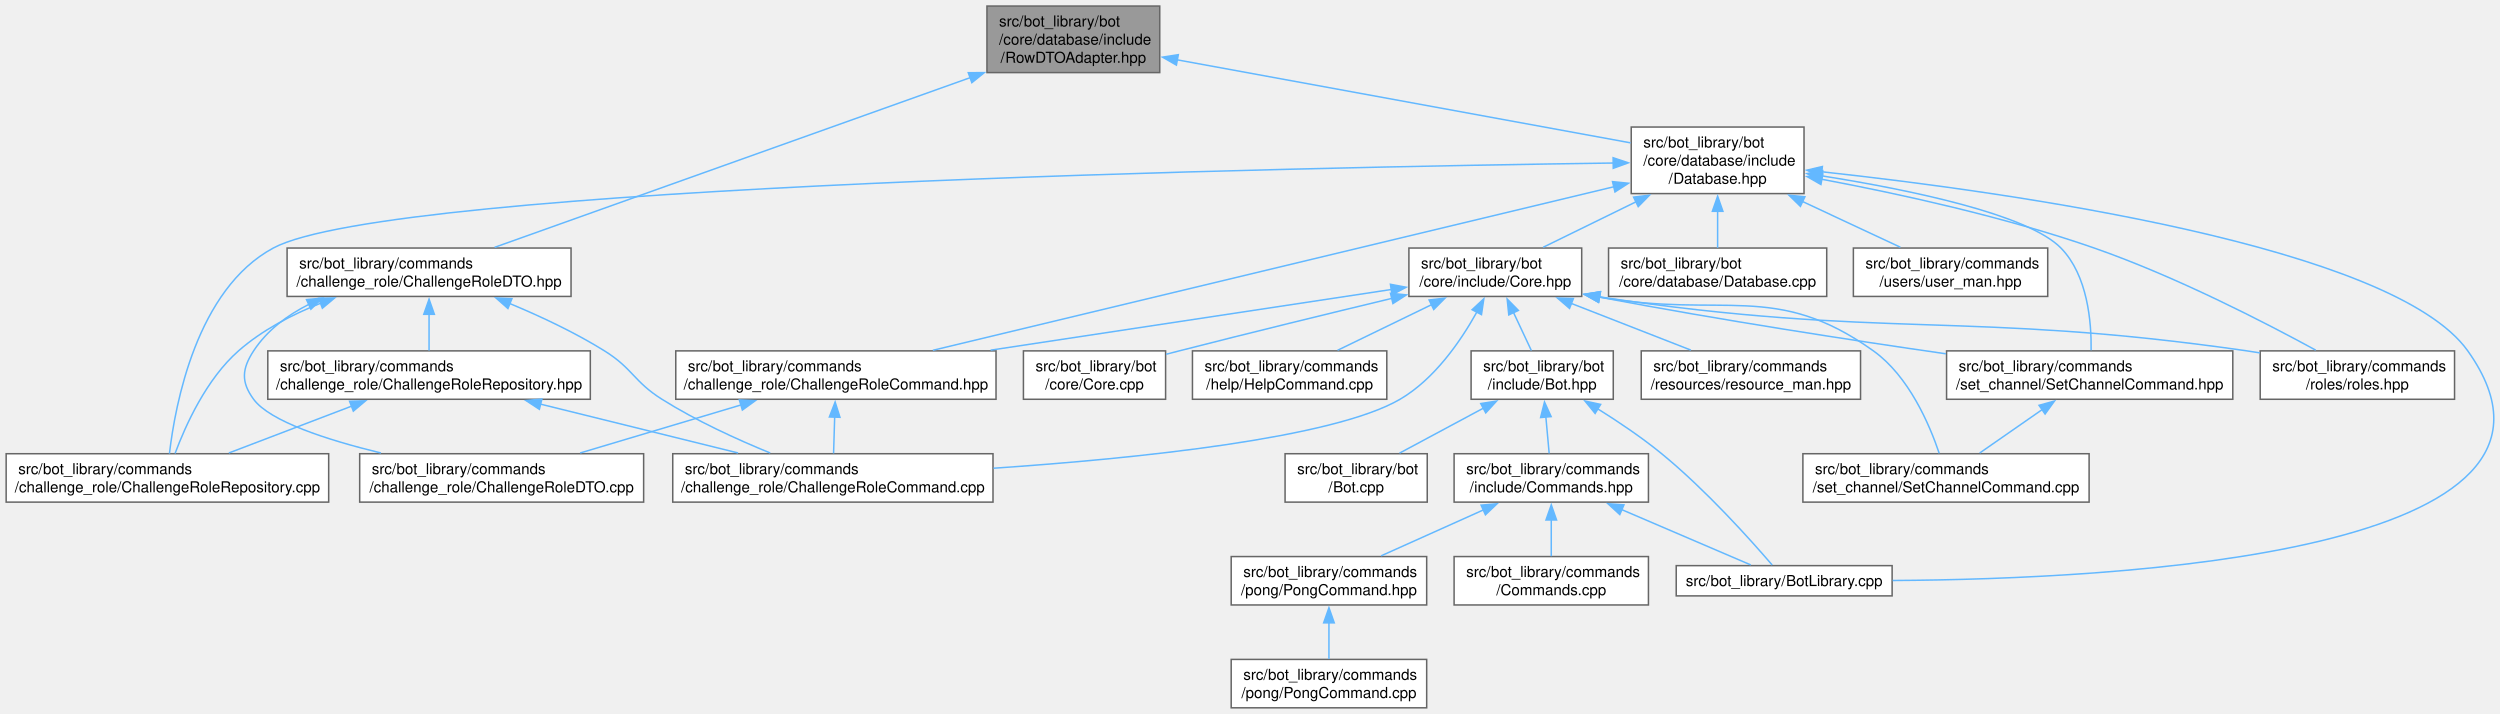
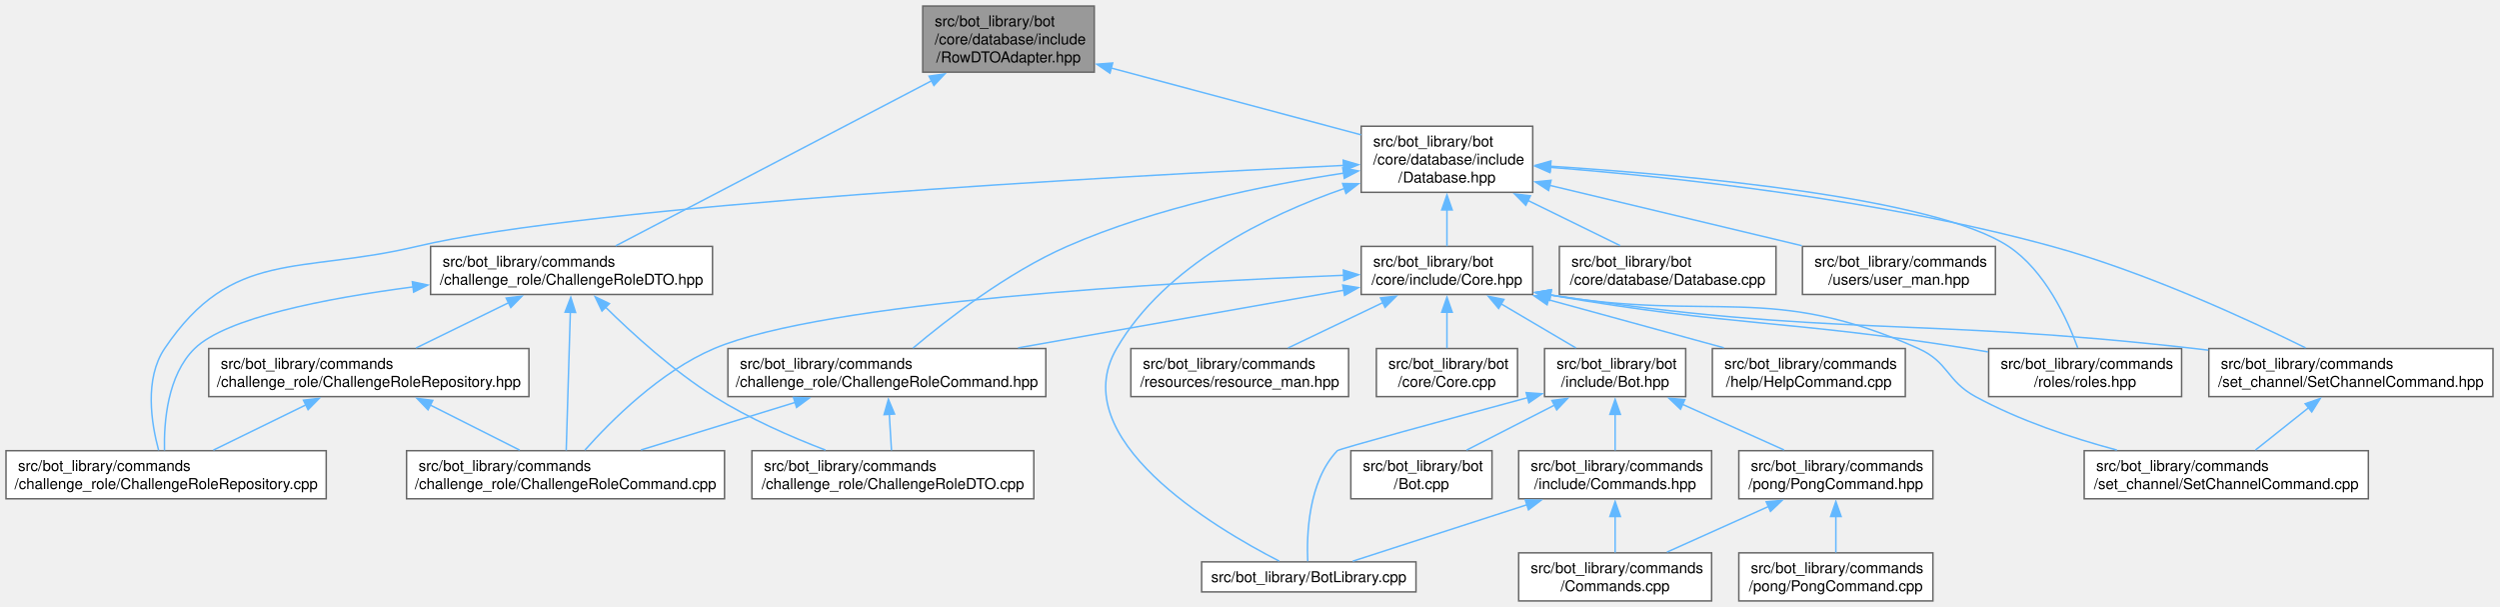
- <svg xmlns="http://www.w3.org/2000/svg" xmlns:xlink="http://www.w3.org/1999/xlink" width="1653pt" height="472pt" viewBox="0.00 0.00 1652.86 472.00">
-   <g id="graph0" class="graph" transform="scale(1 1) rotate(0) translate(4 468)">
+ <svg xmlns="http://www.w3.org/2000/svg" xmlns:xlink="http://www.w3.org/1999/xlink" width="1664pt" height="404pt" viewBox="0.00 0.00 1664.25 404.00">
+   <g id="graph0" class="graph" transform="scale(1 1) rotate(0) translate(4 400)">
    <g id="Node000001" class="node">
      <g id="a_Node000001">
        <a xlink:title=" ">
-           <polygon fill="#999999" stroke="#666666" points="762.75,-464 648.5,-464 648.5,-420 762.75,-420 762.75,-464" />
-           <text text-anchor="start" x="656.5" y="-450.5" font-family="Helvetica,sans-Serif" font-size="10.00">src/bot_library/bot</text>
-           <text text-anchor="start" x="656.5" y="-438.5" font-family="Helvetica,sans-Serif" font-size="10.00">/core/database/include</text>
-           <text text-anchor="middle" x="705.62" y="-426.5" font-family="Helvetica,sans-Serif" font-size="10.00">/RowDTOAdapter.hpp</text>
+           <polygon fill="#999999" stroke="#666666" points="724.75,-396 610.5,-396 610.5,-352 724.75,-352 724.75,-396" />
+           <text text-anchor="start" x="618.5" y="-382.5" font-family="Helvetica,sans-Serif" font-size="10.00">src/bot_library/bot</text>
+           <text text-anchor="start" x="618.5" y="-370.5" font-family="Helvetica,sans-Serif" font-size="10.00">/core/database/include</text>
+           <text text-anchor="middle" x="667.62" y="-358.5" font-family="Helvetica,sans-Serif" font-size="10.00">/RowDTOAdapter.hpp</text>
        </a>
      </g>
    </g>
    <g id="Node000002" class="node">
      <g id="a_Node000002">
        <a xlink:href="Database_8hpp.html" target="_top" xlink:title=" ">
-           <polygon fill="white" stroke="#666666" points="1188.75,-384 1074.5,-384 1074.5,-340 1188.75,-340 1188.75,-384" />
-           <text text-anchor="start" x="1082.5" y="-370.5" font-family="Helvetica,sans-Serif" font-size="10.00">src/bot_library/bot</text>
-           <text text-anchor="start" x="1082.5" y="-358.5" font-family="Helvetica,sans-Serif" font-size="10.00">/core/database/include</text>
-           <text text-anchor="middle" x="1131.62" y="-346.5" font-family="Helvetica,sans-Serif" font-size="10.00">/Database.hpp</text>
+           <polygon fill="white" stroke="#666666" points="1016.75,-316 902.5,-316 902.5,-272 1016.75,-272 1016.75,-316" />
+           <text text-anchor="start" x="910.5" y="-302.5" font-family="Helvetica,sans-Serif" font-size="10.00">src/bot_library/bot</text>
+           <text text-anchor="start" x="910.5" y="-290.5" font-family="Helvetica,sans-Serif" font-size="10.00">/core/database/include</text>
+           <text text-anchor="middle" x="959.62" y="-278.5" font-family="Helvetica,sans-Serif" font-size="10.00">/Database.hpp</text>
        </a>
      </g>
    </g>
    <g id="edge1_Node000001_Node000002" class="edge">
      <g id="a_edge1_Node000001_Node000002">
        <a xlink:title=" ">
-           <path fill="none" stroke="#63b8ff" d="M774.19,-428.45C857.38,-413.21 996.17,-387.8 1074.06,-373.54" />
-           <polygon fill="#63b8ff" stroke="#63b8ff" points="773.77,-424.96 764.57,-430.21 775.03,-431.85 773.77,-424.96" />
+           <path fill="none" stroke="#63b8ff" d="M735.81,-354.79C786.41,-341.27 854.64,-323.04 902.41,-310.28" />
+           <polygon fill="#63b8ff" stroke="#63b8ff" points="735.19,-351.33 726.43,-357.29 736.99,-358.09 735.19,-351.33" />
        </a>
      </g>
    </g>
    <g id="Node000023" class="node">
      <g id="a_Node000023">
        <a xlink:href="ChallengeRoleDTO_8hpp.html" target="_top" xlink:title=" ">
-           <polygon fill="white" stroke="#666666" points="373.5,-304 185.75,-304 185.75,-272 373.5,-272 373.5,-304" />
-           <text text-anchor="start" x="193.75" y="-290.5" font-family="Helvetica,sans-Serif" font-size="10.00">src/bot_library/commands</text>
-           <text text-anchor="middle" x="279.62" y="-278.5" font-family="Helvetica,sans-Serif" font-size="10.00">/challenge_role/ChallengeRoleDTO.hpp</text>
-         </a>
-       </g>
-     </g>
-     <g id="edge29_Node000001_Node000023" class="edge">
-       <g id="a_edge29_Node000001_Node000023">
-         <a xlink:title=" ">
-           <path fill="none" stroke="#63b8ff" d="M637.44,-416.67C548.96,-385.1 397.14,-330.93 322.97,-304.47" />
-           <polygon fill="#63b8ff" stroke="#63b8ff" points="636.15,-419.93 646.75,-419.99 638.51,-413.33 636.15,-419.93" />
+           <polygon fill="white" stroke="#666666" points="470.5,-236 282.75,-236 282.75,-204 470.5,-204 470.5,-236" />
+           <text text-anchor="start" x="290.75" y="-222.5" font-family="Helvetica,sans-Serif" font-size="10.00">src/bot_library/commands</text>
+           <text text-anchor="middle" x="376.62" y="-210.5" font-family="Helvetica,sans-Serif" font-size="10.00">/challenge_role/ChallengeRoleDTO.hpp</text>
+         </a>
+       </g>
+     </g>
+     <g id="edge30_Node000001_Node000023" class="edge">
+       <g id="a_edge30_Node000001_Node000023">
+         <a xlink:title=" ">
+           <path fill="none" stroke="#63b8ff" d="M616.36,-346.22C555.28,-314.32 455.33,-262.11 406.02,-236.36" />
+           <polygon fill="#63b8ff" stroke="#63b8ff" points="614.72,-349.32 625.21,-350.84 617.96,-343.11 614.72,-349.32" />
        </a>
      </g>
    </g>
    <g id="Node000003" class="node">
      <g id="a_Node000003">
        <a xlink:href="BotLibrary_8cpp.html" target="_top" xlink:title=" ">
-           <polygon fill="white" stroke="#666666" points="1247,-94 1104.25,-94 1104.25,-74 1247,-74 1247,-94" />
-           <text text-anchor="middle" x="1175.62" y="-80.5" font-family="Helvetica,sans-Serif" font-size="10.00">src/bot_library/BotLibrary.cpp</text>
+           <polygon fill="white" stroke="#666666" points="939,-26 796.25,-26 796.25,-6 939,-6 939,-26" />
+           <text text-anchor="middle" x="867.62" y="-12.5" font-family="Helvetica,sans-Serif" font-size="10.00">src/bot_library/BotLibrary.cpp</text>
        </a>
      </g>
    </g>
    <g id="edge2_Node000002_Node000003" class="edge">
      <g id="a_edge2_Node000002_Node000003">
        <a xlink:title=" ">
-           <path fill="none" stroke="#63b8ff" d="M1200.32,-354.44C1324.54,-340.96 1578.26,-305.38 1627.62,-236 1723.02,-101.93 1397.41,-85.04 1247.35,-84.17" />
-           <polygon fill="#63b8ff" stroke="#63b8ff" points="1200.15,-350.94 1190.58,-355.48 1200.89,-357.9 1200.15,-350.94" />
+           <path fill="none" stroke="#63b8ff" d="M891.4,-274.6C839.65,-256.66 772.06,-223.74 739.62,-168 704.79,-108.15 804.1,-48.97 847.96,-26.48" />
+           <polygon fill="#63b8ff" stroke="#63b8ff" points="890.15,-277.87 900.75,-277.72 892.37,-271.23 890.15,-277.87" />
        </a>
      </g>
    </g>
    <g id="Node000004" class="node">
      <g id="a_Node000004">
        <a xlink:href="Database_8cpp.html" target="_top" xlink:title=" ">
-           <polygon fill="white" stroke="#666666" points="1203.75,-304 1059.5,-304 1059.5,-272 1203.75,-272 1203.75,-304" />
-           <text text-anchor="start" x="1067.5" y="-290.5" font-family="Helvetica,sans-Serif" font-size="10.00">src/bot_library/bot</text>
-           <text text-anchor="middle" x="1131.62" y="-278.5" font-family="Helvetica,sans-Serif" font-size="10.00">/core/database/Database.cpp</text>
+           <polygon fill="white" stroke="#666666" points="1178.75,-236 1034.5,-236 1034.5,-204 1178.75,-204 1178.75,-236" />
+           <text text-anchor="start" x="1042.5" y="-222.5" font-family="Helvetica,sans-Serif" font-size="10.00">src/bot_library/bot</text>
+           <text text-anchor="middle" x="1106.62" y="-210.5" font-family="Helvetica,sans-Serif" font-size="10.00">/core/database/Database.cpp</text>
        </a>
      </g>
    </g>
    <g id="edge3_Node000002_Node000004" class="edge">
      <g id="a_edge3_Node000002_Node000004">
        <a xlink:title=" ">
-           <path fill="none" stroke="#63b8ff" d="M1131.62,-328.53C1131.62,-320.02 1131.62,-311.24 1131.62,-304.13" />
-           <polygon fill="#63b8ff" stroke="#63b8ff" points="1128.13,-328.27 1131.63,-338.27 1135.13,-328.27 1128.13,-328.27" />
+           <path fill="none" stroke="#63b8ff" d="M1013.57,-266.58C1034.22,-256.46 1057.09,-245.26 1074.99,-236.5" />
+           <polygon fill="#63b8ff" stroke="#63b8ff" points="1012.13,-263.38 1004.69,-270.93 1015.21,-269.67 1012.13,-263.38" />
        </a>
      </g>
    </g>
    <g id="Node000005" class="node">
      <g id="a_Node000005">
        <a xlink:href="Core_8hpp.html" target="_top" xlink:title=" ">
-           <polygon fill="white" stroke="#666666" points="1041.75,-304 927.5,-304 927.5,-272 1041.75,-272 1041.75,-304" />
-           <text text-anchor="start" x="935.5" y="-290.5" font-family="Helvetica,sans-Serif" font-size="10.00">src/bot_library/bot</text>
-           <text text-anchor="middle" x="984.62" y="-278.5" font-family="Helvetica,sans-Serif" font-size="10.00">/core/include/Core.hpp</text>
+           <polygon fill="white" stroke="#666666" points="1016.75,-236 902.5,-236 902.5,-204 1016.75,-204 1016.75,-236" />
+           <text text-anchor="start" x="910.5" y="-222.5" font-family="Helvetica,sans-Serif" font-size="10.00">src/bot_library/bot</text>
+           <text text-anchor="middle" x="959.62" y="-210.5" font-family="Helvetica,sans-Serif" font-size="10.00">/core/include/Core.hpp</text>
        </a>
      </g>
    </g>
    <g id="edge4_Node000002_Node000005" class="edge">
      <g id="a_edge4_Node000002_Node000005">
        <a xlink:title=" ">
-           <path fill="none" stroke="#63b8ff" d="M1077.68,-334.58C1057.03,-324.46 1034.16,-313.26 1016.26,-304.5" />
-           <polygon fill="#63b8ff" stroke="#63b8ff" points="1076.04,-337.67 1086.56,-338.93 1079.12,-331.38 1076.04,-337.67" />
+           <path fill="none" stroke="#63b8ff" d="M959.62,-260.53C959.62,-252.02 959.62,-243.24 959.62,-236.13" />
+           <polygon fill="#63b8ff" stroke="#63b8ff" points="956.13,-260.27 959.63,-270.27 963.13,-260.27 956.13,-260.27" />
        </a>
      </g>
    </g>
    <g id="Node000014" class="node">
      <g id="a_Node000014">
        <a xlink:href="ChallengeRoleCommand_8hpp.html" target="_top" xlink:title=" ">
-           <polygon fill="white" stroke="#666666" points="654.5,-236 442.75,-236 442.75,-204 654.5,-204 654.5,-236" />
-           <text text-anchor="start" x="450.75" y="-222.5" font-family="Helvetica,sans-Serif" font-size="10.00">src/bot_library/commands</text>
-           <text text-anchor="middle" x="548.62" y="-210.5" font-family="Helvetica,sans-Serif" font-size="10.00">/challenge_role/ChallengeRoleCommand.hpp</text>
-         </a>
-       </g>
-     </g>
-     <g id="edge24_Node000002_Node000014" class="edge">
-       <g id="a_edge24_Node000002_Node000014">
-         <a xlink:title=" ">
-           <path fill="none" stroke="#63b8ff" d="M1063.16,-344.56C949.5,-317.26 723.44,-262.98 612.73,-236.39" />
-           <polygon fill="#63b8ff" stroke="#63b8ff" points="1062.12,-347.91 1072.66,-346.84 1063.75,-341.1 1062.12,-347.91" />
+           <polygon fill="white" stroke="#666666" points="692.5,-168 480.75,-168 480.75,-136 692.5,-136 692.5,-168" />
+           <text text-anchor="start" x="488.75" y="-154.5" font-family="Helvetica,sans-Serif" font-size="10.00">src/bot_library/commands</text>
+           <text text-anchor="middle" x="586.62" y="-142.5" font-family="Helvetica,sans-Serif" font-size="10.00">/challenge_role/ChallengeRoleCommand.hpp</text>
+         </a>
+       </g>
+     </g>
+     <g id="edge25_Node000002_Node000014" class="edge">
+       <g id="a_edge25_Node000002_Node000014">
+         <a xlink:title=" ">
+           <path fill="none" stroke="#63b8ff" d="M891,-284.8C838.8,-276.86 766.07,-262.07 706.62,-236 666.72,-218.5 626.27,-187.05 604.02,-168.29" />
+           <polygon fill="#63b8ff" stroke="#63b8ff" points="890.25,-288.23 900.65,-286.22 891.26,-281.3 890.25,-288.23" />
        </a>
      </g>
    </g>
    <g id="Node000018" class="node">
      <g id="a_Node000018">
        <a xlink:href="roles_8hpp.html" target="_top" xlink:title=" ">
-           <polygon fill="white" stroke="#666666" points="1618.88,-236 1490.38,-236 1490.38,-204 1618.88,-204 1618.88,-236" />
-           <text text-anchor="start" x="1498.38" y="-222.5" font-family="Helvetica,sans-Serif" font-size="10.00">src/bot_library/commands</text>
-           <text text-anchor="middle" x="1554.62" y="-210.5" font-family="Helvetica,sans-Serif" font-size="10.00">/roles/roles.hpp</text>
-         </a>
-       </g>
-     </g>
-     <g id="edge26_Node000002_Node000018" class="edge">
-       <g id="a_edge26_Node000002_Node000018">
-         <a xlink:title=" ">
-           <path fill="none" stroke="#63b8ff" d="M1200.39,-349.48C1251.04,-339.98 1321.15,-324.71 1380.62,-304 1434.36,-285.29 1493.46,-254.83 1527.1,-236.47" />
-           <polygon fill="#63b8ff" stroke="#63b8ff" points="1199.93,-346 1190.73,-351.26 1201.2,-352.89 1199.93,-346" />
+           <polygon fill="white" stroke="#666666" points="1448.88,-168 1320.38,-168 1320.38,-136 1448.88,-136 1448.88,-168" />
+           <text text-anchor="start" x="1328.38" y="-154.5" font-family="Helvetica,sans-Serif" font-size="10.00">src/bot_library/commands</text>
+           <text text-anchor="middle" x="1384.62" y="-142.5" font-family="Helvetica,sans-Serif" font-size="10.00">/roles/roles.hpp</text>
+         </a>
+       </g>
+     </g>
+     <g id="edge27_Node000002_Node000018" class="edge">
+       <g id="a_edge27_Node000002_Node000018">
+         <a xlink:title=" ">
+           <path fill="none" stroke="#63b8ff" d="M1028.56,-289.38C1122.55,-283.3 1284.82,-268.36 1333.62,-236 1358.01,-219.83 1372.73,-187.61 1379.71,-168.42" />
+           <polygon fill="#63b8ff" stroke="#63b8ff" points="1028.44,-285.88 1018.68,-290 1028.88,-292.87 1028.44,-285.88" />
        </a>
      </g>
    </g>
    <g id="Node000020" class="node">
      <g id="a_Node000020">
        <a xlink:href="SetChannelCommand_8hpp.html" target="_top" xlink:title=" ">
-           <polygon fill="white" stroke="#666666" points="1472.25,-236 1283,-236 1283,-204 1472.25,-204 1472.25,-236" />
-           <text text-anchor="start" x="1291" y="-222.5" font-family="Helvetica,sans-Serif" font-size="10.00">src/bot_library/commands</text>
-           <text text-anchor="middle" x="1377.62" y="-210.5" font-family="Helvetica,sans-Serif" font-size="10.00">/set_channel/SetChannelCommand.hpp</text>
-         </a>
-       </g>
-     </g>
-     <g id="edge27_Node000002_Node000020" class="edge">
-       <g id="a_edge27_Node000002_Node000020">
-         <a xlink:title=" ">
-           <path fill="none" stroke="#63b8ff" d="M1200.25,-351.77C1258.73,-342.5 1336.69,-326.4 1358.62,-304 1376.31,-285.94 1378.85,-254.97 1378.58,-236.4" />
-           <polygon fill="#63b8ff" stroke="#63b8ff" points="1200.05,-348.25 1190.7,-353.24 1201.11,-355.17 1200.05,-348.25" />
+           <polygon fill="white" stroke="#666666" points="1656.25,-168 1467,-168 1467,-136 1656.25,-136 1656.25,-168" />
+           <text text-anchor="start" x="1475" y="-154.5" font-family="Helvetica,sans-Serif" font-size="10.00">src/bot_library/commands</text>
+           <text text-anchor="middle" x="1561.62" y="-142.5" font-family="Helvetica,sans-Serif" font-size="10.00">/set_channel/SetChannelCommand.hpp</text>
+         </a>
+       </g>
+     </g>
+     <g id="edge28_Node000002_Node000020" class="edge">
+       <g id="a_edge28_Node000002_Node000020">
+         <a xlink:title=" ">
+           <path fill="none" stroke="#63b8ff" d="M1027.99,-288.65C1109.03,-282.29 1247.59,-267.57 1362.62,-236 1424.71,-218.96 1493.2,-187.35 1531.46,-168.44" />
+           <polygon fill="#63b8ff" stroke="#63b8ff" points="1028.16,-285.13 1018.46,-289.38 1028.7,-292.11 1028.16,-285.13" />
        </a>
      </g>
    </g>
    <g id="Node000021" class="node">
      <g id="a_Node000021">
        <a xlink:href="ChallengeRoleRepository_8cpp.html" target="_top" xlink:title=" ">
-           <polygon fill="white" stroke="#666666" points="213.25,-168 0,-168 0,-136 213.25,-136 213.25,-168" />
-           <text text-anchor="start" x="8" y="-154.5" font-family="Helvetica,sans-Serif" font-size="10.00">src/bot_library/commands</text>
-           <text text-anchor="middle" x="106.62" y="-142.5" font-family="Helvetica,sans-Serif" font-size="10.00">/challenge_role/ChallengeRoleRepository.cpp</text>
-         </a>
-       </g>
-     </g>
-     <g id="edge25_Node000002_Node000021" class="edge">
-       <g id="a_edge25_Node000002_Node000021">
-         <a xlink:title=" ">
-           <path fill="none" stroke="#63b8ff" d="M1062.82,-360.21C856.76,-357.4 254.06,-345.65 176.62,-304 125.98,-276.76 111.78,-200.63 107.96,-168.07" />
-           <polygon fill="#63b8ff" stroke="#63b8ff" points="1062.52,-363.71 1072.56,-360.34 1062.61,-356.71 1062.52,-363.71" />
+           <polygon fill="white" stroke="#666666" points="213.25,-100 0,-100 0,-68 213.25,-68 213.25,-100" />
+           <text text-anchor="start" x="8" y="-86.5" font-family="Helvetica,sans-Serif" font-size="10.00">src/bot_library/commands</text>
+           <text text-anchor="middle" x="106.62" y="-74.5" font-family="Helvetica,sans-Serif" font-size="10.00">/challenge_role/ChallengeRoleRepository.cpp</text>
+         </a>
+       </g>
+     </g>
+     <g id="edge26_Node000002_Node000021" class="edge">
+       <g id="a_edge26_Node000002_Node000021">
+         <a xlink:title=" ">
+           <path fill="none" stroke="#63b8ff" d="M890.92,-289.92C741.17,-282.79 389.55,-263.6 273.62,-236 195.26,-217.34 150.65,-234.79 105.62,-168 92.01,-147.81 96.81,-118.1 101.64,-100.25" />
+           <polygon fill="#63b8ff" stroke="#63b8ff" points="890.54,-293.41 900.69,-290.39 890.87,-286.42 890.54,-293.41" />
        </a>
      </g>
    </g>
    <g id="Node000022" class="node">
      <g id="a_Node000022">
        <a xlink:href="user__man_8hpp.html" target="_top" xlink:title=" ">
-           <polygon fill="white" stroke="#666666" points="1349.88,-304 1221.38,-304 1221.38,-272 1349.88,-272 1349.88,-304" />
-           <text text-anchor="start" x="1229.38" y="-290.5" font-family="Helvetica,sans-Serif" font-size="10.00">src/bot_library/commands</text>
-           <text text-anchor="middle" x="1285.62" y="-278.5" font-family="Helvetica,sans-Serif" font-size="10.00">/users/user_man.hpp</text>
-         </a>
-       </g>
-     </g>
-     <g id="edge28_Node000002_Node000022" class="edge">
-       <g id="a_edge28_Node000002_Node000022">
-         <a xlink:title=" ">
-           <path fill="none" stroke="#63b8ff" d="M1187.55,-334.85C1209.33,-324.67 1233.56,-313.34 1252.48,-304.5" />
-           <polygon fill="#63b8ff" stroke="#63b8ff" points="1186.36,-331.55 1178.78,-338.95 1189.33,-337.89 1186.36,-331.55" />
+           <polygon fill="white" stroke="#666666" points="1324.88,-236 1196.38,-236 1196.38,-204 1324.88,-204 1324.88,-236" />
+           <text text-anchor="start" x="1204.38" y="-222.5" font-family="Helvetica,sans-Serif" font-size="10.00">src/bot_library/commands</text>
+           <text text-anchor="middle" x="1260.62" y="-210.5" font-family="Helvetica,sans-Serif" font-size="10.00">/users/user_man.hpp</text>
+         </a>
+       </g>
+     </g>
+     <g id="edge29_Node000002_Node000022" class="edge">
+       <g id="a_edge29_Node000002_Node000022">
+         <a xlink:title=" ">
+           <path fill="none" stroke="#63b8ff" d="M1028.06,-276.63C1078.43,-264.58 1146.48,-248.3 1195.94,-236.47" />
+           <polygon fill="#63b8ff" stroke="#63b8ff" points="1027.33,-273.21 1018.42,-278.94 1028.96,-280.01 1027.33,-273.21" />
        </a>
      </g>
    </g>
    <g id="Node000006" class="node">
      <g id="a_Node000006">
        <a xlink:href="Core_8cpp.html" target="_top" xlink:title=" ">
-           <polygon fill="white" stroke="#666666" points="766.62,-236 672.62,-236 672.62,-204 766.62,-204 766.62,-236" />
-           <text text-anchor="start" x="680.62" y="-222.5" font-family="Helvetica,sans-Serif" font-size="10.00">src/bot_library/bot</text>
-           <text text-anchor="middle" x="719.62" y="-210.5" font-family="Helvetica,sans-Serif" font-size="10.00">/core/Core.cpp</text>
+           <polygon fill="white" stroke="#666666" points="1006.62,-168 912.62,-168 912.62,-136 1006.62,-136 1006.62,-168" />
+           <text text-anchor="start" x="920.62" y="-154.5" font-family="Helvetica,sans-Serif" font-size="10.00">src/bot_library/bot</text>
+           <text text-anchor="middle" x="959.62" y="-142.5" font-family="Helvetica,sans-Serif" font-size="10.00">/core/Core.cpp</text>
        </a>
      </g>
    </g>
    <g id="edge5_Node000005_Node000006" class="edge">
      <g id="a_edge5_Node000005_Node000006">
        <a xlink:title=" ">
-           <path fill="none" stroke="#63b8ff" d="M916.13,-270.7C875.28,-260.87 822.42,-247.98 775.62,-236 772.8,-235.28 769.89,-234.52 766.96,-233.76" />
-           <polygon fill="#63b8ff" stroke="#63b8ff" points="915.31,-274.1 925.85,-273.03 916.94,-267.29 915.31,-274.1" />
+           <path fill="none" stroke="#63b8ff" d="M959.62,-192.31C959.62,-184.12 959.62,-175.38 959.62,-168.22" />
+           <polygon fill="#63b8ff" stroke="#63b8ff" points="956.13,-192.18 959.63,-202.18 963.13,-192.18 956.13,-192.18" />
        </a>
      </g>
    </g>
    <g id="Node000007" class="node">
      <g id="a_Node000007">
        <a xlink:href="Bot_8hpp.html" target="_top" xlink:title=" ">
-           <polygon fill="white" stroke="#666666" points="1062.62,-236 968.62,-236 968.62,-204 1062.62,-204 1062.62,-236" />
-           <text text-anchor="start" x="976.62" y="-222.5" font-family="Helvetica,sans-Serif" font-size="10.00">src/bot_library/bot</text>
-           <text text-anchor="middle" x="1015.62" y="-210.5" font-family="Helvetica,sans-Serif" font-size="10.00">/include/Bot.hpp</text>
+           <polygon fill="white" stroke="#666666" points="1118.62,-168 1024.62,-168 1024.62,-136 1118.62,-136 1118.62,-168" />
+           <text text-anchor="start" x="1032.62" y="-154.5" font-family="Helvetica,sans-Serif" font-size="10.00">src/bot_library/bot</text>
+           <text text-anchor="middle" x="1071.62" y="-142.5" font-family="Helvetica,sans-Serif" font-size="10.00">/include/Bot.hpp</text>
        </a>
      </g>
    </g>
    <g id="edge6_Node000005_Node000007" class="edge">
      <g id="a_edge6_Node000005_Node000007">
        <a xlink:title=" ">
-           <path fill="none" stroke="#63b8ff" d="M996.62,-261.45C1000.63,-252.93 1004.96,-243.71 1008.47,-236.22" />
-           <polygon fill="#63b8ff" stroke="#63b8ff" points="993.54,-259.78 992.46,-270.32 999.88,-262.76 993.54,-259.78" />
+           <path fill="none" stroke="#63b8ff" d="M995.6,-197.8C1011.85,-188.23 1030.67,-177.13 1045.53,-168.38" />
+           <polygon fill="#63b8ff" stroke="#63b8ff" points="994.03,-194.67 987.19,-202.76 997.58,-200.7 994.03,-194.67" />
        </a>
      </g>
    </g>
    <g id="Node000013" class="node">
      <g id="a_Node000013">
        <a xlink:href="ChallengeRoleCommand_8cpp.html" target="_top" xlink:title=" ">
-           <polygon fill="white" stroke="#666666" points="652.5,-168 440.75,-168 440.75,-136 652.5,-136 652.5,-168" />
-           <text text-anchor="start" x="448.75" y="-154.5" font-family="Helvetica,sans-Serif" font-size="10.00">src/bot_library/commands</text>
-           <text text-anchor="middle" x="546.62" y="-142.5" font-family="Helvetica,sans-Serif" font-size="10.00">/challenge_role/ChallengeRoleCommand.cpp</text>
-         </a>
-       </g>
-     </g>
-     <g id="edge14_Node000005_Node000013" class="edge">
-       <g id="a_edge14_Node000005_Node000013">
-         <a xlink:title=" ">
-           <path fill="none" stroke="#63b8ff" d="M972.39,-261.62C961.75,-242.48 944.46,-217.33 921.62,-204 877.29,-178.12 747.38,-164.84 652.87,-158.41" />
-           <polygon fill="#63b8ff" stroke="#63b8ff" points="969.28,-263.23 977.04,-270.45 975.48,-259.97 969.28,-263.23" />
-         </a>
-       </g>
-     </g>
-     <g id="edge15_Node000005_Node000014" class="edge">
-       <g id="a_edge15_Node000005_Node000014">
-         <a xlink:title=" ">
-           <path fill="none" stroke="#63b8ff" d="M916.11,-276.63C844.9,-265.85 732.63,-248.85 650.91,-236.48" />
-           <polygon fill="#63b8ff" stroke="#63b8ff" points="915.27,-280.04 925.68,-278.08 916.32,-273.12 915.27,-280.04" />
+           <polygon fill="white" stroke="#666666" points="478.5,-100 266.75,-100 266.75,-68 478.5,-68 478.5,-100" />
+           <text text-anchor="start" x="274.75" y="-86.5" font-family="Helvetica,sans-Serif" font-size="10.00">src/bot_library/commands</text>
+           <text text-anchor="middle" x="372.62" y="-74.5" font-family="Helvetica,sans-Serif" font-size="10.00">/challenge_role/ChallengeRoleCommand.cpp</text>
+         </a>
+       </g>
+     </g>
+     <g id="edge15_Node000005_Node000013" class="edge">
+       <g id="a_edge15_Node000005_Node000013">
+         <a xlink:title=" ">
+           <path fill="none" stroke="#63b8ff" d="M891.1,-216.77C775.13,-212.17 545.53,-199.33 471.62,-168 435.69,-152.77 402.87,-119.9 385.53,-100.4" />
+           <polygon fill="#63b8ff" stroke="#63b8ff" points="890.66,-220.25 900.79,-217.14 890.93,-213.26 890.66,-220.25" />
+         </a>
+       </g>
+     </g>
+     <g id="edge16_Node000005_Node000014" class="edge">
+       <g id="a_edge16_Node000005_Node000014">
+         <a xlink:title=" ">
+           <path fill="none" stroke="#63b8ff" d="M891.1,-206.87C830,-196.06 740.24,-180.18 674,-168.46" />
+           <polygon fill="#63b8ff" stroke="#63b8ff" points="890.21,-210.27 900.67,-208.57 891.43,-203.38 890.21,-210.27" />
        </a>
      </g>
    </g>
    <g id="Node000016" class="node">
      <g id="a_Node000016">
        <a xlink:href="HelpCommand_8cpp.html" target="_top" xlink:title=" ">
-           <polygon fill="white" stroke="#666666" points="912.88,-236 784.38,-236 784.38,-204 912.88,-204 912.88,-236" />
-           <text text-anchor="start" x="792.38" y="-222.5" font-family="Helvetica,sans-Serif" font-size="10.00">src/bot_library/commands</text>
-           <text text-anchor="middle" x="848.62" y="-210.5" font-family="Helvetica,sans-Serif" font-size="10.00">/help/HelpCommand.cpp</text>
-         </a>
-       </g>
-     </g>
-     <g id="edge18_Node000005_Node000016" class="edge">
-       <g id="a_edge18_Node000005_Node000016">
-         <a xlink:title=" ">
-           <path fill="none" stroke="#63b8ff" d="M942.6,-266.61C922.51,-256.86 898.86,-245.38 880.31,-236.38" />
-           <polygon fill="#63b8ff" stroke="#63b8ff" points="940.85,-269.65 951.38,-270.87 943.91,-263.35 940.85,-269.65" />
+           <polygon fill="white" stroke="#666666" points="1264.88,-168 1136.38,-168 1136.38,-136 1264.88,-136 1264.88,-168" />
+           <text text-anchor="start" x="1144.38" y="-154.5" font-family="Helvetica,sans-Serif" font-size="10.00">src/bot_library/commands</text>
+           <text text-anchor="middle" x="1200.62" y="-142.5" font-family="Helvetica,sans-Serif" font-size="10.00">/help/HelpCommand.cpp</text>
+         </a>
+       </g>
+     </g>
+     <g id="edge19_Node000005_Node000016" class="edge">
+       <g id="a_edge19_Node000005_Node000016">
+         <a xlink:title=" ">
+           <path fill="none" stroke="#63b8ff" d="M1026.8,-200.6C1063.7,-190.5 1108.97,-178.1 1144.06,-168.49" />
+           <polygon fill="#63b8ff" stroke="#63b8ff" points="1026.31,-197.11 1017.59,-203.13 1028.16,-203.86 1026.31,-197.11" />
        </a>
      </g>
    </g>
    <g id="Node000017" class="node">
      <g id="a_Node000017">
        <a xlink:href="resource__man_8hpp.html" target="_top" xlink:title=" ">
-           <polygon fill="white" stroke="#666666" points="1226.12,-236 1081.12,-236 1081.12,-204 1226.12,-204 1226.12,-236" />
-           <text text-anchor="start" x="1089.12" y="-222.5" font-family="Helvetica,sans-Serif" font-size="10.00">src/bot_library/commands</text>
-           <text text-anchor="middle" x="1153.62" y="-210.5" font-family="Helvetica,sans-Serif" font-size="10.00">/resources/resource_man.hpp</text>
-         </a>
-       </g>
-     </g>
-     <g id="edge19_Node000005_Node000017" class="edge">
-       <g id="a_edge19_Node000005_Node000017">
-         <a xlink:title=" ">
-           <path fill="none" stroke="#63b8ff" d="M1034.75,-267.42C1060.05,-257.54 1090.3,-245.73 1113.96,-236.49" />
-           <polygon fill="#63b8ff" stroke="#63b8ff" points="1033.7,-264.08 1025.66,-270.98 1036.25,-270.6 1033.7,-264.08" />
-         </a>
-       </g>
-     </g>
-     <g id="edge20_Node000005_Node000018" class="edge">
-       <g id="a_edge20_Node000005_Node000018">
-         <a xlink:title=" ">
-           <path fill="none" stroke="#63b8ff" d="M1053.31,-271.73C1242.57,-243.4 1294.99,-262.87 1481.62,-236 1484.44,-235.59 1487.31,-235.15 1490.21,-234.67" />
-           <polygon fill="#63b8ff" stroke="#63b8ff" points="1052.98,-268.24 1043.62,-273.2 1054.04,-275.16 1052.98,-268.24" />
+           <polygon fill="white" stroke="#666666" points="894.12,-168 749.12,-168 749.12,-136 894.12,-136 894.12,-168" />
+           <text text-anchor="start" x="757.12" y="-154.5" font-family="Helvetica,sans-Serif" font-size="10.00">src/bot_library/commands</text>
+           <text text-anchor="middle" x="821.62" y="-142.5" font-family="Helvetica,sans-Serif" font-size="10.00">/resources/resource_man.hpp</text>
+         </a>
+       </g>
+     </g>
+     <g id="edge20_Node000005_Node000017" class="edge">
+       <g id="a_edge20_Node000005_Node000017">
+         <a xlink:title=" ">
+           <path fill="none" stroke="#63b8ff" d="M916.99,-198.61C896.6,-188.86 872.6,-177.38 853.78,-168.38" />
+           <polygon fill="#63b8ff" stroke="#63b8ff" points="915.37,-201.72 925.9,-202.87 918.39,-195.4 915.37,-201.72" />
+         </a>
+       </g>
+     </g>
+     <g id="edge21_Node000005_Node000018" class="edge">
+       <g id="a_edge21_Node000005_Node000018">
+         <a xlink:title=" ">
+           <path fill="none" stroke="#63b8ff" d="M1028.17,-203.65C1151.53,-182.33 1185.82,-187.34 1306.62,-168 1310.98,-167.3 1315.47,-166.55 1319.98,-165.75" />
+           <polygon fill="#63b8ff" stroke="#63b8ff" points="1027.89,-200.15 1018.64,-205.32 1029.1,-207.04 1027.89,-200.15" />
        </a>
      </g>
    </g>
    <g id="Node000019" class="node">
      <g id="a_Node000019">
        <a xlink:href="SetChannelCommand_8cpp.html" target="_top" xlink:title=" ">
-           <polygon fill="white" stroke="#666666" points="1377.25,-168 1188,-168 1188,-136 1377.25,-136 1377.25,-168" />
-           <text text-anchor="start" x="1196" y="-154.5" font-family="Helvetica,sans-Serif" font-size="10.00">src/bot_library/commands</text>
-           <text text-anchor="middle" x="1282.62" y="-142.5" font-family="Helvetica,sans-Serif" font-size="10.00">/set_channel/SetChannelCommand.cpp</text>
-         </a>
-       </g>
-     </g>
-     <g id="edge21_Node000005_Node000019" class="edge">
-       <g id="a_edge21_Node000005_Node000019">
-         <a xlink:title=" ">
-           <path fill="none" stroke="#63b8ff" d="M1053.49,-271.61C1135.19,-257.17 1169.71,-282.33 1234.62,-236 1258.07,-219.27 1271.75,-187.25 1278.15,-168.24" />
-           <polygon fill="#63b8ff" stroke="#63b8ff" points="1052.83,-268.18 1043.68,-273.52 1054.17,-275.05 1052.83,-268.18" />
-         </a>
-       </g>
-     </g>
-     <g id="edge22_Node000005_Node000020" class="edge">
-       <g id="a_edge22_Node000005_Node000020">
-         <a xlink:title=" ">
-           <path fill="none" stroke="#63b8ff" d="M1053.29,-271.56C1135.95,-255.96 1219.93,-243.08 1282.53,-234.07" />
-           <polygon fill="#63b8ff" stroke="#63b8ff" points="1052.82,-268.09 1043.66,-273.39 1054.13,-274.96 1052.82,-268.09" />
+           <polygon fill="white" stroke="#666666" points="1573.25,-100 1384,-100 1384,-68 1573.25,-68 1573.25,-100" />
+           <text text-anchor="start" x="1392" y="-86.5" font-family="Helvetica,sans-Serif" font-size="10.00">src/bot_library/commands</text>
+           <text text-anchor="middle" x="1478.62" y="-74.5" font-family="Helvetica,sans-Serif" font-size="10.00">/set_channel/SetChannelCommand.cpp</text>
+         </a>
+       </g>
+     </g>
+     <g id="edge22_Node000005_Node000019" class="edge">
+       <g id="a_edge22_Node000005_Node000019">
+         <a xlink:title=" ">
+           <path fill="none" stroke="#63b8ff" d="M1028.32,-203.67C1137.57,-185.5 1175.29,-212.15 1273.62,-168 1293.77,-158.96 1292.23,-146.55 1311.62,-136 1340.79,-120.14 1375.55,-108.52 1405.8,-100.41" />
+           <polygon fill="#63b8ff" stroke="#63b8ff" points="1027.89,-200.19 1018.65,-205.38 1029.11,-207.09 1027.89,-200.19" />
+         </a>
+       </g>
+     </g>
+     <g id="edge23_Node000005_Node000020" class="edge">
+       <g id="a_edge23_Node000005_Node000020">
+         <a xlink:title=" ">
+           <path fill="none" stroke="#63b8ff" d="M1028.33,-203.72C1217.99,-175.14 1269.84,-189.35 1457.62,-168 1460.62,-167.66 1463.65,-167.3 1466.72,-166.93" />
+           <polygon fill="#63b8ff" stroke="#63b8ff" points="1027.98,-200.23 1018.62,-205.2 1029.04,-207.15 1027.98,-200.23" />
        </a>
      </g>
    </g>
    <g id="edge7_Node000007_Node000003" class="edge">
      <g id="a_edge7_Node000007_Node000003">
        <a xlink:title=" ">
-           <path fill="none" stroke="#63b8ff" d="M1052.28,-197.73C1066.04,-189.14 1081.51,-178.73 1094.62,-168 1123.93,-144.04 1153.88,-110.51 1167.72,-94.39" />
-           <polygon fill="#63b8ff" stroke="#63b8ff" points="1050.62,-194.64 1043.92,-202.85 1054.27,-200.61 1050.62,-194.64" />
+           <path fill="none" stroke="#63b8ff" d="M1013.55,-135.37C959.74,-120.82 887.78,-101.2 886.62,-100 867.1,-79.6 866.14,-43.44 866.9,-26.39" />
+           <polygon fill="#63b8ff" stroke="#63b8ff" points="1012.36,-138.67 1022.93,-137.9 1014.19,-131.91 1012.36,-138.67" />
        </a>
      </g>
    </g>
    <g id="Node000008" class="node">
      <g id="a_Node000008">
        <a xlink:href="Bot_8cpp.html" target="_top" xlink:title=" ">
-           <polygon fill="white" stroke="#666666" points="939.62,-168 845.62,-168 845.62,-136 939.62,-136 939.62,-168" />
-           <text text-anchor="start" x="853.62" y="-154.5" font-family="Helvetica,sans-Serif" font-size="10.00">src/bot_library/bot</text>
-           <text text-anchor="middle" x="892.62" y="-142.5" font-family="Helvetica,sans-Serif" font-size="10.00">/Bot.cpp</text>
+           <polygon fill="white" stroke="#666666" points="989.62,-100 895.62,-100 895.62,-68 989.62,-68 989.62,-100" />
+           <text text-anchor="start" x="903.62" y="-86.5" font-family="Helvetica,sans-Serif" font-size="10.00">src/bot_library/bot</text>
+           <text text-anchor="middle" x="942.62" y="-74.5" font-family="Helvetica,sans-Serif" font-size="10.00">/Bot.cpp</text>
        </a>
      </g>
    </g>
    <g id="edge8_Node000007_Node000008" class="edge">
      <g id="a_edge8_Node000007_Node000008">
        <a xlink:title=" ">
-           <path fill="none" stroke="#63b8ff" d="M976.87,-198.2C958.86,-188.54 937.83,-177.26 921.28,-168.38" />
-           <polygon fill="#63b8ff" stroke="#63b8ff" points="974.99,-201.17 985.45,-202.81 978.3,-195 974.99,-201.17" />
+           <path fill="none" stroke="#63b8ff" d="M1031.24,-130.34C1012.3,-120.65 990.11,-109.3 972.68,-100.38" />
+           <polygon fill="#63b8ff" stroke="#63b8ff" points="1029.54,-133.4 1040.03,-134.84 1032.72,-127.17 1029.54,-133.4" />
        </a>
      </g>
    </g>
    <g id="Node000009" class="node">
      <g id="a_Node000009">
        <a xlink:href="Commands_8hpp.html" target="_top" xlink:title=" ">
-           <polygon fill="white" stroke="#666666" points="1085.88,-168 957.38,-168 957.38,-136 1085.88,-136 1085.88,-168" />
-           <text text-anchor="start" x="965.38" y="-154.5" font-family="Helvetica,sans-Serif" font-size="10.00">src/bot_library/commands</text>
-           <text text-anchor="middle" x="1021.62" y="-142.5" font-family="Helvetica,sans-Serif" font-size="10.00">/include/Commands.hpp</text>
+           <polygon fill="white" stroke="#666666" points="1135.88,-100 1007.38,-100 1007.38,-68 1135.88,-68 1135.88,-100" />
+           <text text-anchor="start" x="1015.38" y="-86.5" font-family="Helvetica,sans-Serif" font-size="10.00">src/bot_library/commands</text>
+           <text text-anchor="middle" x="1071.62" y="-74.5" font-family="Helvetica,sans-Serif" font-size="10.00">/include/Commands.hpp</text>
        </a>
      </g>
    </g>
    <g id="edge9_Node000007_Node000009" class="edge">
      <g id="a_edge9_Node000007_Node000009">
        <a xlink:title=" ">
-           <path fill="none" stroke="#63b8ff" d="M1018.05,-192.31C1018.8,-184.12 1019.59,-175.38 1020.24,-168.22" />
-           <polygon fill="#63b8ff" stroke="#63b8ff" points="1014.57,-191.91 1017.15,-202.19 1021.54,-192.54 1014.57,-191.91" />
+           <path fill="none" stroke="#63b8ff" d="M1071.62,-124.31C1071.62,-116.12 1071.62,-107.38 1071.62,-100.22" />
+           <polygon fill="#63b8ff" stroke="#63b8ff" points="1068.13,-124.18 1071.63,-134.18 1075.13,-124.18 1068.13,-124.18" />
+         </a>
+       </g>
+     </g>
+     <g id="Node000011" class="node">
+       <g id="a_Node000011">
+         <a xlink:href="PongCommand_8hpp.html" target="_top" xlink:title=" ">
+           <polygon fill="white" stroke="#666666" points="1283.25,-100 1154,-100 1154,-68 1283.25,-68 1283.25,-100" />
+           <text text-anchor="start" x="1162" y="-86.5" font-family="Helvetica,sans-Serif" font-size="10.00">src/bot_library/commands</text>
+           <text text-anchor="middle" x="1218.62" y="-74.5" font-family="Helvetica,sans-Serif" font-size="10.00">/pong/PongCommand.hpp</text>
+         </a>
+       </g>
+     </g>
+     <g id="edge12_Node000007_Node000011" class="edge">
+       <g id="a_edge12_Node000007_Node000011">
+         <a xlink:title=" ">
+           <path fill="none" stroke="#63b8ff" d="M1116.41,-130.89C1138.17,-121.12 1163.91,-109.56 1184.12,-100.49" />
+           <polygon fill="#63b8ff" stroke="#63b8ff" points="1115.16,-127.62 1107.47,-134.91 1118.03,-134 1115.16,-127.62" />
        </a>
      </g>
    </g>
    <g id="edge10_Node000009_Node000003" class="edge">
      <g id="a_edge10_Node000009_Node000003">
        <a xlink:title=" ">
-           <path fill="none" stroke="#63b8ff" d="M1068.22,-131.03C1096.53,-118.9 1131.38,-103.96 1153.55,-94.46" />
-           <polygon fill="#63b8ff" stroke="#63b8ff" points="1066.94,-127.77 1059.12,-134.93 1069.69,-134.21 1066.94,-127.77" />
+           <path fill="none" stroke="#63b8ff" d="M1012.85,-63.99C974.85,-51.69 927.01,-36.21 896.87,-26.46" />
+           <polygon fill="#63b8ff" stroke="#63b8ff" points="1011.76,-67.31 1022.36,-67.06 1013.92,-60.65 1011.76,-67.31" />
        </a>
      </g>
    </g>
    <g id="Node000010" class="node">
      <g id="a_Node000010">
        <a xlink:href="Commands_8cpp.html" target="_top" xlink:title=" ">
-           <polygon fill="white" stroke="#666666" points="1085.88,-100 957.38,-100 957.38,-68 1085.88,-68 1085.88,-100" />
-           <text text-anchor="start" x="965.38" y="-86.5" font-family="Helvetica,sans-Serif" font-size="10.00">src/bot_library/commands</text>
-           <text text-anchor="middle" x="1021.62" y="-74.5" font-family="Helvetica,sans-Serif" font-size="10.00">/Commands.cpp</text>
+           <polygon fill="white" stroke="#666666" points="1135.88,-32 1007.38,-32 1007.38,0 1135.88,0 1135.88,-32" />
+           <text text-anchor="start" x="1015.38" y="-18.5" font-family="Helvetica,sans-Serif" font-size="10.00">src/bot_library/commands</text>
+           <text text-anchor="middle" x="1071.62" y="-6.5" font-family="Helvetica,sans-Serif" font-size="10.00">/Commands.cpp</text>
        </a>
      </g>
    </g>
    <g id="edge11_Node000009_Node000010" class="edge">
      <g id="a_edge11_Node000009_Node000010">
        <a xlink:title=" ">
-           <path fill="none" stroke="#63b8ff" d="M1021.62,-124.31C1021.62,-116.12 1021.62,-107.38 1021.62,-100.22" />
-           <polygon fill="#63b8ff" stroke="#63b8ff" points="1018.13,-124.18 1021.63,-134.18 1025.13,-124.18 1018.13,-124.18" />
-         </a>
-       </g>
-     </g>
-     <g id="Node000011" class="node">
-       <g id="a_Node000011">
-         <a xlink:href="PongCommand_8hpp.html" target="_top" xlink:title=" ">
-           <polygon fill="white" stroke="#666666" points="939.25,-100 810,-100 810,-68 939.25,-68 939.25,-100" />
-           <text text-anchor="start" x="818" y="-86.5" font-family="Helvetica,sans-Serif" font-size="10.00">src/bot_library/commands</text>
-           <text text-anchor="middle" x="874.62" y="-74.5" font-family="Helvetica,sans-Serif" font-size="10.00">/pong/PongCommand.hpp</text>
-         </a>
-       </g>
-     </g>
-     <g id="edge12_Node000009_Node000011" class="edge">
-       <g id="a_edge12_Node000009_Node000011">
-         <a xlink:title=" ">
-           <path fill="none" stroke="#63b8ff" d="M976.84,-130.89C955.08,-121.12 929.34,-109.56 909.13,-100.49" />
-           <polygon fill="#63b8ff" stroke="#63b8ff" points="975.22,-134 985.78,-134.91 978.09,-127.62 975.22,-134" />
+           <path fill="none" stroke="#63b8ff" d="M1071.62,-56.31C1071.62,-48.12 1071.62,-39.38 1071.62,-32.22" />
+           <polygon fill="#63b8ff" stroke="#63b8ff" points="1068.13,-56.18 1071.63,-66.18 1075.13,-56.18 1068.13,-56.18" />
+         </a>
+       </g>
+     </g>
+     <g id="edge13_Node000011_Node000010" class="edge">
+       <g id="a_edge13_Node000011_Node000010">
+         <a xlink:title=" ">
+           <path fill="none" stroke="#63b8ff" d="M1173.84,-62.89C1152.08,-53.12 1126.34,-41.56 1106.13,-32.49" />
+           <polygon fill="#63b8ff" stroke="#63b8ff" points="1172.22,-66 1182.78,-66.91 1175.09,-59.62 1172.22,-66" />
        </a>
      </g>
    </g>
    <g id="Node000012" class="node">
      <g id="a_Node000012">
        <a xlink:href="PongCommand_8cpp.html" target="_top" xlink:title=" ">
-           <polygon fill="white" stroke="#666666" points="939.25,-32 810,-32 810,0 939.25,0 939.25,-32" />
-           <text text-anchor="start" x="818" y="-18.5" font-family="Helvetica,sans-Serif" font-size="10.00">src/bot_library/commands</text>
-           <text text-anchor="middle" x="874.62" y="-6.5" font-family="Helvetica,sans-Serif" font-size="10.00">/pong/PongCommand.cpp</text>
-         </a>
-       </g>
-     </g>
-     <g id="edge13_Node000011_Node000012" class="edge">
-       <g id="a_edge13_Node000011_Node000012">
-         <a xlink:title=" ">
-           <path fill="none" stroke="#63b8ff" d="M874.62,-56.31C874.62,-48.12 874.62,-39.38 874.62,-32.22" />
-           <polygon fill="#63b8ff" stroke="#63b8ff" points="871.13,-56.18 874.63,-66.18 878.13,-56.18 871.13,-56.18" />
-         </a>
-       </g>
-     </g>
-     <g id="edge16_Node000014_Node000013" class="edge">
-       <g id="a_edge16_Node000014_Node000013">
-         <a xlink:title=" ">
-           <path fill="none" stroke="#63b8ff" d="M547.82,-192.31C547.57,-184.12 547.3,-175.38 547.09,-168.22" />
-           <polygon fill="#63b8ff" stroke="#63b8ff" points="544.31,-192.29 548.12,-202.18 551.31,-192.08 544.31,-192.29" />
+           <polygon fill="white" stroke="#666666" points="1283.25,-32 1154,-32 1154,0 1283.25,0 1283.25,-32" />
+           <text text-anchor="start" x="1162" y="-18.5" font-family="Helvetica,sans-Serif" font-size="10.00">src/bot_library/commands</text>
+           <text text-anchor="middle" x="1218.62" y="-6.5" font-family="Helvetica,sans-Serif" font-size="10.00">/pong/PongCommand.cpp</text>
+         </a>
+       </g>
+     </g>
+     <g id="edge14_Node000011_Node000012" class="edge">
+       <g id="a_edge14_Node000011_Node000012">
+         <a xlink:title=" ">
+           <path fill="none" stroke="#63b8ff" d="M1218.62,-56.31C1218.62,-48.12 1218.62,-39.38 1218.62,-32.22" />
+           <polygon fill="#63b8ff" stroke="#63b8ff" points="1215.13,-56.18 1218.63,-66.18 1222.13,-56.18 1215.13,-56.18" />
+         </a>
+       </g>
+     </g>
+     <g id="edge17_Node000014_Node000013" class="edge">
+       <g id="a_edge17_Node000014_Node000013">
+         <a xlink:title=" ">
+           <path fill="none" stroke="#63b8ff" d="M525.71,-132.21C493.17,-122.18 453.61,-109.98 422.85,-100.49" />
+           <polygon fill="#63b8ff" stroke="#63b8ff" points="524.42,-135.48 535.01,-135.08 526.48,-128.79 524.42,-135.48" />
        </a>
      </g>
    </g>
    <g id="Node000015" class="node">
      <g id="a_Node000015">
        <a xlink:href="ChallengeRoleDTO_8cpp.html" target="_top" xlink:title=" ">
-           <polygon fill="white" stroke="#666666" points="421.5,-168 233.75,-168 233.75,-136 421.5,-136 421.5,-168" />
-           <text text-anchor="start" x="241.75" y="-154.5" font-family="Helvetica,sans-Serif" font-size="10.00">src/bot_library/commands</text>
-           <text text-anchor="middle" x="327.62" y="-142.5" font-family="Helvetica,sans-Serif" font-size="10.00">/challenge_role/ChallengeRoleDTO.cpp</text>
-         </a>
-       </g>
-     </g>
-     <g id="edge17_Node000014_Node000015" class="edge">
-       <g id="a_edge17_Node000014_Node000015">
-         <a xlink:title=" ">
-           <path fill="none" stroke="#63b8ff" d="M486.16,-200.34C452.47,-190.28 411.4,-178.02 379.5,-168.49" />
-           <polygon fill="#63b8ff" stroke="#63b8ff" points="484.78,-203.58 495.36,-203.09 486.78,-196.88 484.78,-203.58" />
-         </a>
-       </g>
-     </g>
-     <g id="edge23_Node000020_Node000019" class="edge">
-       <g id="a_edge23_Node000020_Node000019">
-         <a xlink:title=" ">
-           <path fill="none" stroke="#63b8ff" d="M1346.17,-197.15C1332.65,-187.75 1317.17,-177 1304.87,-168.45" />
-           <polygon fill="#63b8ff" stroke="#63b8ff" points="1344.14,-200 1354.35,-202.83 1348.13,-194.25 1344.14,-200" />
-         </a>
-       </g>
-     </g>
-     <g id="edge30_Node000023_Node000013" class="edge">
-       <g id="a_edge30_Node000023_Node000013">
-         <a xlink:title=" ">
-           <path fill="none" stroke="#63b8ff" d="M333.05,-267.27C353.3,-258.83 376.16,-248.13 395.62,-236 414.37,-224.33 414.94,-215.76 433.62,-204 456.12,-189.84 483.21,-177.47 505.22,-168.46" />
-           <polygon fill="#63b8ff" stroke="#63b8ff" points="331.77,-264.01 323.83,-271.02 334.41,-270.5 331.77,-264.01" />
-         </a>
-       </g>
-     </g>
-     <g id="edge31_Node000023_Node000015" class="edge">
-       <g id="a_edge31_Node000023_Node000015">
-         <a xlink:title=" ">
-           <path fill="none" stroke="#63b8ff" d="M200.31,-266.85C185.8,-259.52 172.47,-249.55 163.62,-236 155.85,-224.09 155.19,-215.45 163.62,-204 174.32,-189.47 211.54,-177.29 247.83,-168.47" />
-           <polygon fill="#63b8ff" stroke="#63b8ff" points="198.58,-269.91 209.13,-270.89 201.5,-263.54 198.58,-269.91" />
-         </a>
-       </g>
-     </g>
-     <g id="edge32_Node000023_Node000021" class="edge">
-       <g id="a_edge32_Node000023_Node000021">
-         <a xlink:title=" ">
-           <path fill="none" stroke="#63b8ff" d="M208.06,-267.56C188.89,-259.94 169.19,-249.66 153.62,-236 132.34,-217.33 118.52,-186.57 111.69,-168.2" />
-           <polygon fill="#63b8ff" stroke="#63b8ff" points="206.62,-270.76 217.21,-271 209.08,-264.21 206.62,-270.76" />
+           <polygon fill="white" stroke="#666666" points="684.5,-100 496.75,-100 496.75,-68 684.5,-68 684.5,-100" />
+           <text text-anchor="start" x="504.75" y="-86.5" font-family="Helvetica,sans-Serif" font-size="10.00">src/bot_library/commands</text>
+           <text text-anchor="middle" x="590.62" y="-74.5" font-family="Helvetica,sans-Serif" font-size="10.00">/challenge_role/ChallengeRoleDTO.cpp</text>
+         </a>
+       </g>
+     </g>
+     <g id="edge18_Node000014_Node000015" class="edge">
+       <g id="a_edge18_Node000014_Node000015">
+         <a xlink:title=" ">
+           <path fill="none" stroke="#63b8ff" d="M588.24,-124.31C588.74,-116.12 589.27,-107.38 589.7,-100.22" />
+           <polygon fill="#63b8ff" stroke="#63b8ff" points="584.76,-123.99 587.64,-134.18 591.74,-124.41 584.76,-123.99" />
+         </a>
+       </g>
+     </g>
+     <g id="edge24_Node000020_Node000019" class="edge">
+       <g id="a_edge24_Node000020_Node000019">
+         <a xlink:title=" ">
+           <path fill="none" stroke="#63b8ff" d="M1533.45,-128.6C1521.81,-119.34 1508.59,-108.83 1498.06,-100.45" />
+           <polygon fill="#63b8ff" stroke="#63b8ff" points="1531.18,-131.27 1541.19,-134.75 1535.54,-125.79 1531.18,-131.27" />
+         </a>
+       </g>
+     </g>
+     <g id="edge31_Node000023_Node000013" class="edge">
+       <g id="a_edge31_Node000023_Node000013">
+         <a xlink:title=" ">
+           <path fill="none" stroke="#63b8ff" d="M375.83,-192.45C375.01,-164.84 373.75,-122.6 373.08,-100.19" />
+           <polygon fill="#63b8ff" stroke="#63b8ff" points="372.32,-192.22 376.12,-202.12 379.32,-192.02 372.32,-192.22" />
+         </a>
+       </g>
+     </g>
+     <g id="edge32_Node000023_Node000015" class="edge">
+       <g id="a_edge32_Node000023_Node000015">
+         <a xlink:title=" ">
+           <path fill="none" stroke="#63b8ff" d="M398.97,-195.83C417.26,-177.81 444.46,-153.09 471.62,-136 494.74,-121.46 522.72,-109.23 545.74,-100.4" />
+           <polygon fill="#63b8ff" stroke="#63b8ff" points="396.89,-192.97 392.3,-202.51 401.84,-197.91 396.89,-192.97" />
+         </a>
+       </g>
+     </g>
+     <g id="edge33_Node000023_Node000021" class="edge">
+       <g id="a_edge33_Node000023_Node000021">
+         <a xlink:title=" ">
+           <path fill="none" stroke="#63b8ff" d="M271.15,-209.04C212.23,-201.32 146.55,-188.42 125.62,-168 107.43,-150.24 105.11,-118.88 105.54,-100.21" />
+           <polygon fill="#63b8ff" stroke="#63b8ff" points="270.58,-212.49 280.94,-210.28 271.46,-205.55 270.58,-212.49" />
        </a>
      </g>
    </g>
    <g id="Node000024" class="node">
      <g id="a_Node000024">
        <a xlink:href="ChallengeRoleRepository_8hpp.html" target="_top" xlink:title=" ">
-           <polygon fill="white" stroke="#666666" points="386.25,-236 173,-236 173,-204 386.25,-204 386.25,-236" />
-           <text text-anchor="start" x="181" y="-222.5" font-family="Helvetica,sans-Serif" font-size="10.00">src/bot_library/commands</text>
-           <text text-anchor="middle" x="279.62" y="-210.5" font-family="Helvetica,sans-Serif" font-size="10.00">/challenge_role/ChallengeRoleRepository.hpp</text>
-         </a>
-       </g>
-     </g>
-     <g id="edge33_Node000023_Node000024" class="edge">
-       <g id="a_edge33_Node000023_Node000024">
-         <a xlink:title=" ">
-           <path fill="none" stroke="#63b8ff" d="M279.62,-260.31C279.62,-252.12 279.62,-243.38 279.62,-236.22" />
-           <polygon fill="#63b8ff" stroke="#63b8ff" points="276.13,-260.18 279.63,-270.18 283.13,-260.18 276.13,-260.18" />
-         </a>
-       </g>
-     </g>
-     <g id="edge34_Node000024_Node000013" class="edge">
-       <g id="a_edge34_Node000024_Node000013">
-         <a xlink:title=" ">
-           <path fill="none" stroke="#63b8ff" d="M353.25,-200.8C394.28,-190.66 444.83,-178.16 483.96,-168.49" />
-           <polygon fill="#63b8ff" stroke="#63b8ff" points="352.56,-197.37 343.69,-203.16 354.24,-204.16 352.56,-197.37" />
-         </a>
-       </g>
-     </g>
-     <g id="edge35_Node000024_Node000021" class="edge">
-       <g id="a_edge35_Node000024_Node000021">
-         <a xlink:title=" ">
-           <path fill="none" stroke="#63b8ff" d="M228.31,-199.42C202.41,-189.54 171.45,-177.73 147.23,-168.49" />
-           <polygon fill="#63b8ff" stroke="#63b8ff" points="227.06,-202.69 237.65,-202.99 229.55,-196.15 227.06,-202.69" />
+           <polygon fill="white" stroke="#666666" points="348.25,-168 135,-168 135,-136 348.25,-136 348.25,-168" />
+           <text text-anchor="start" x="143" y="-154.5" font-family="Helvetica,sans-Serif" font-size="10.00">src/bot_library/commands</text>
+           <text text-anchor="middle" x="241.62" y="-142.5" font-family="Helvetica,sans-Serif" font-size="10.00">/challenge_role/ChallengeRoleRepository.hpp</text>
+         </a>
+       </g>
+     </g>
+     <g id="edge34_Node000023_Node000024" class="edge">
+       <g id="a_edge34_Node000023_Node000024">
+         <a xlink:title=" ">
+           <path fill="none" stroke="#63b8ff" d="M334.64,-198.47C314.75,-188.75 291.41,-177.34 273.08,-168.38" />
+           <polygon fill="#63b8ff" stroke="#63b8ff" points="333.09,-201.61 343.61,-202.86 336.17,-195.32 333.09,-201.61" />
+         </a>
+       </g>
+     </g>
+     <g id="edge35_Node000024_Node000013" class="edge">
+       <g id="a_edge35_Node000024_Node000013">
+         <a xlink:title=" ">
+           <path fill="none" stroke="#63b8ff" d="M282.37,-130.47C301.66,-120.75 324.32,-109.34 342.1,-100.38" />
+           <polygon fill="#63b8ff" stroke="#63b8ff" points="281.05,-127.22 273.69,-134.84 284.2,-133.47 281.05,-127.22" />
+         </a>
+       </g>
+     </g>
+     <g id="edge36_Node000024_Node000021" class="edge">
+       <g id="a_edge36_Node000024_Node000021">
+         <a xlink:title=" ">
+           <path fill="none" stroke="#63b8ff" d="M199.64,-130.47C179.75,-120.75 156.41,-109.34 138.08,-100.38" />
+           <polygon fill="#63b8ff" stroke="#63b8ff" points="198.09,-133.61 208.61,-134.86 201.17,-127.32 198.09,-133.61" />
        </a>
      </g>
    </g>
  </g>
</svg>
